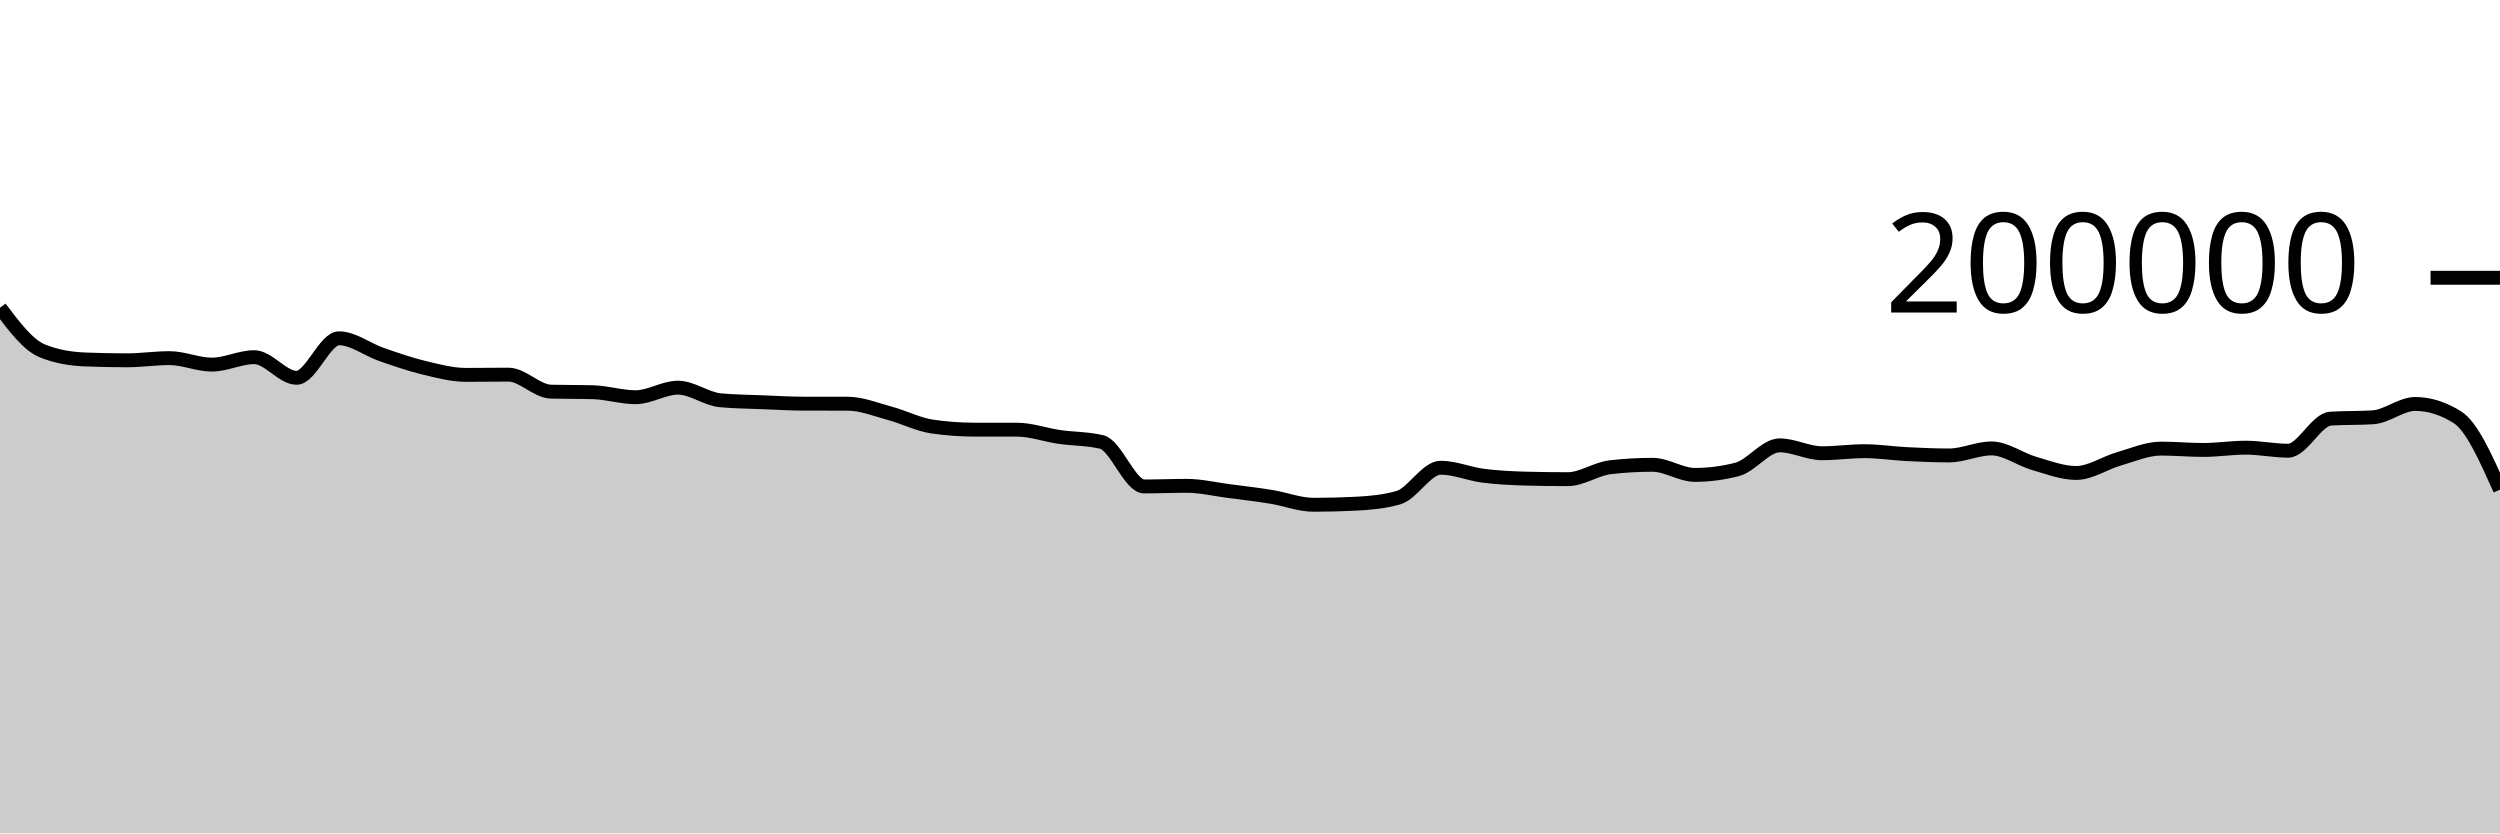
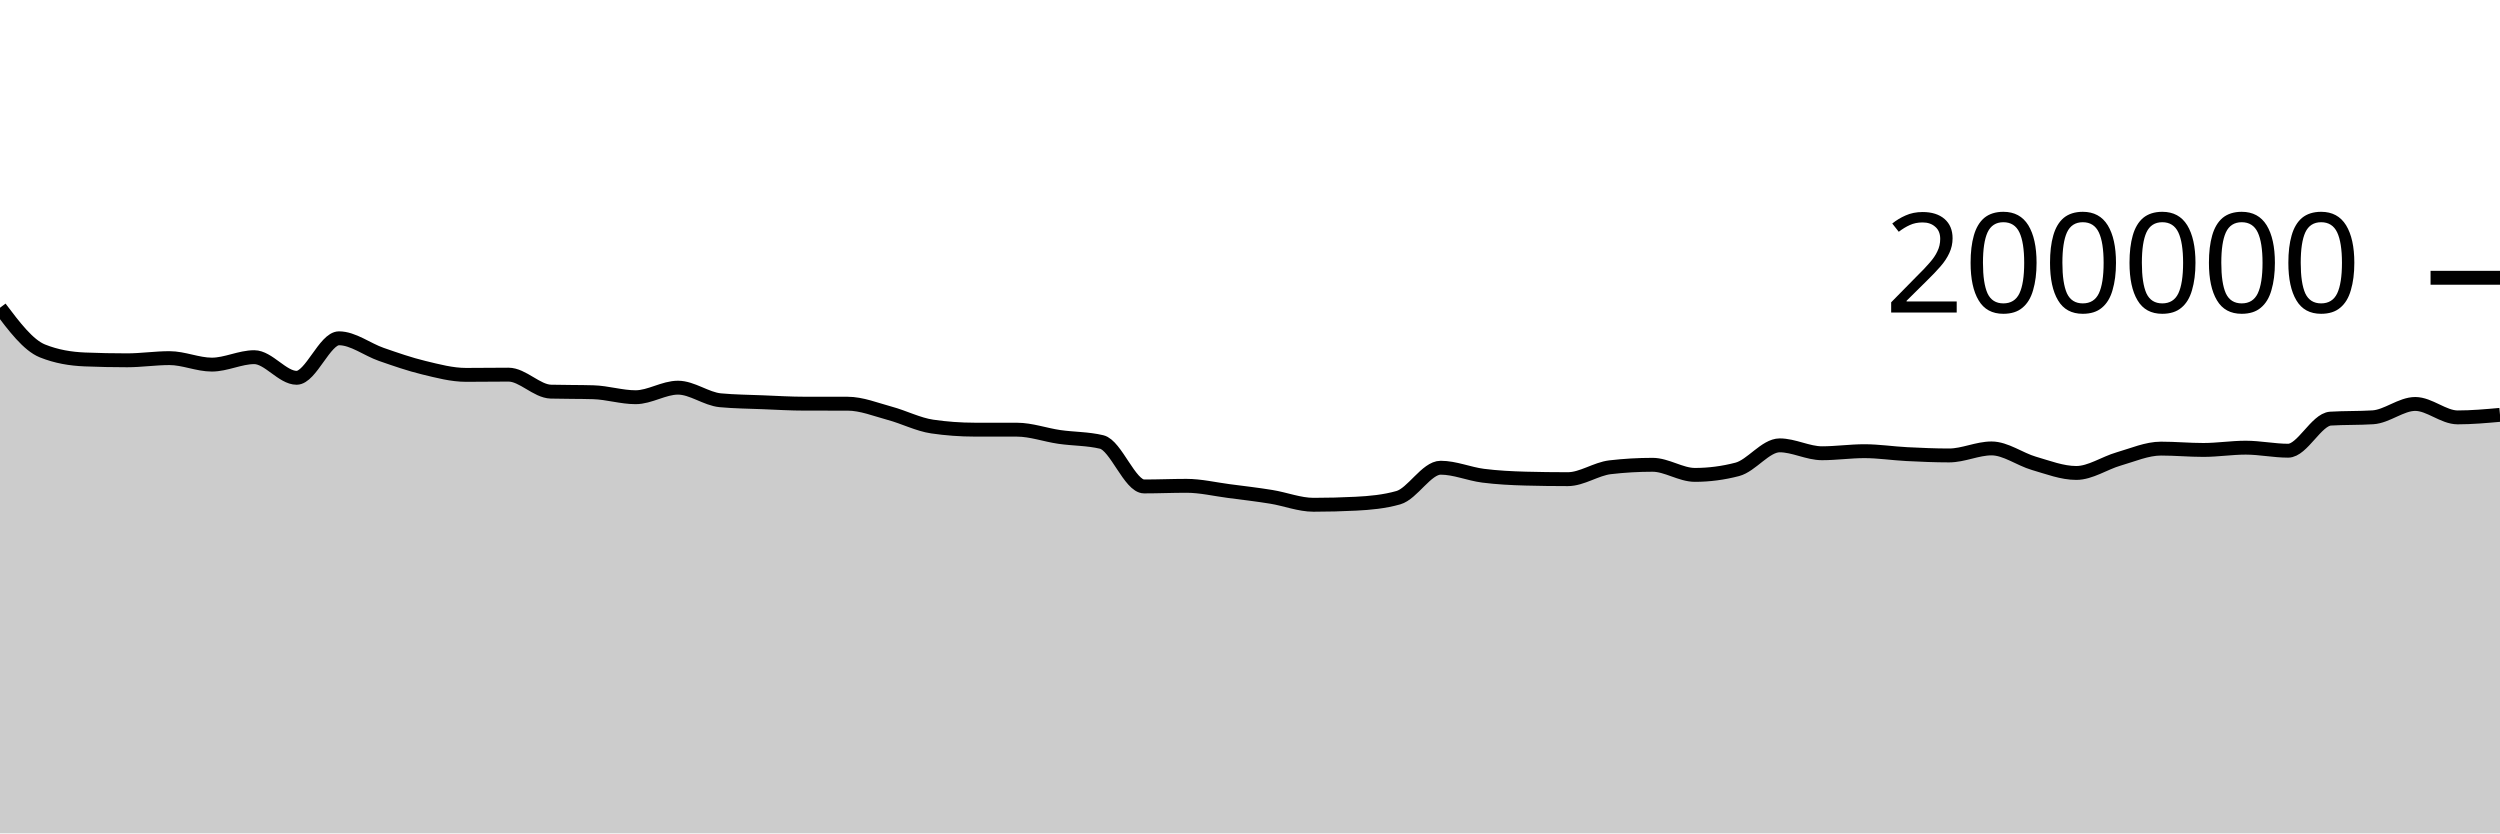
<svg xmlns="http://www.w3.org/2000/svg" viewBox="0 0 180 60">
  <g transform="translate(0,20)">
-     <path class="area" fill="rgba(0, 0, 0, 0.2)" d="M0,2.159C1.017,3.507,2.034,4.855,3.051,5.265C4.068,5.675,5.085,5.838,6.102,5.88C7.119,5.921,8.136,5.942,9.153,5.942C10.169,5.942,11.186,5.785,12.203,5.785C13.22,5.785,14.237,6.252,15.254,6.252C16.271,6.252,17.288,5.716,18.305,5.716C19.322,5.716,20.339,7.202,21.356,7.202C22.373,7.202,23.39,4.357,24.407,4.357C25.424,4.357,26.441,5.166,27.458,5.518C28.475,5.871,29.492,6.227,30.508,6.472C31.525,6.718,32.542,6.991,33.559,6.991C34.576,6.991,35.593,6.974,36.61,6.974C37.627,6.974,38.644,8.169,39.661,8.198C40.678,8.226,41.695,8.212,42.712,8.241C43.729,8.269,44.746,8.6,45.763,8.6C46.78,8.6,47.797,7.912,48.814,7.912C49.831,7.912,50.847,8.724,51.864,8.819C52.881,8.914,53.898,8.921,54.915,8.962C55.932,9.003,56.949,9.065,57.966,9.065C58.983,9.066,60,9.066,61.017,9.066C62.034,9.067,63.051,9.485,64.068,9.759C65.085,10.033,66.102,10.562,67.119,10.711C68.136,10.86,69.153,10.934,70.169,10.935C71.186,10.936,72.203,10.936,73.22,10.937C74.237,10.938,75.254,11.312,76.271,11.459C77.288,11.607,78.305,11.58,79.322,11.823C80.339,12.065,81.356,15.024,82.373,15.024C83.39,15.024,84.407,14.979,85.424,14.979C86.441,14.979,87.458,15.224,88.475,15.356C89.492,15.488,90.508,15.606,91.525,15.771C92.542,15.935,93.559,16.344,94.576,16.344C95.593,16.344,96.61,16.318,97.627,16.266C98.644,16.215,99.661,16.122,100.678,15.834C101.695,15.546,102.712,13.676,103.729,13.676C104.746,13.676,105.763,14.12,106.78,14.251C107.797,14.381,108.814,14.432,109.831,14.46C110.847,14.487,111.864,14.5,112.881,14.5C113.898,14.5,114.915,13.76,115.932,13.642C116.949,13.524,117.966,13.465,118.983,13.465C120,13.465,121.017,14.192,122.034,14.192C123.051,14.192,124.068,14.059,125.085,13.794C126.102,13.528,127.119,12.065,128.136,12.065C129.153,12.065,130.169,12.634,131.186,12.634C132.203,12.634,133.22,12.485,134.237,12.485C135.254,12.485,136.271,12.645,137.288,12.696C138.305,12.748,139.322,12.792,140.339,12.792C141.356,12.792,142.373,12.286,143.39,12.286C144.407,12.286,145.424,13.065,146.441,13.36C147.458,13.654,148.475,14.053,149.492,14.053C150.508,14.053,151.525,13.338,152.542,13.045C153.559,12.753,154.576,12.3,155.593,12.3C156.61,12.3,157.627,12.396,158.644,12.396C159.661,12.396,160.678,12.232,161.695,12.232C162.712,12.232,163.729,12.451,164.746,12.451C165.763,12.451,166.78,10.205,167.797,10.141C168.814,10.078,169.831,10.11,170.847,10.046C171.864,9.982,172.881,9.085,173.898,9.085C174.915,9.085,175.932,9.407,176.949,10.052C177.966,10.697,178.983,12.976,180,15.254L180,40C178.983,40,177.966,40,176.949,40C175.932,40,174.915,40,173.898,40C172.881,40,171.864,40,170.847,40C169.831,40,168.814,40,167.797,40C166.78,40,165.763,40,164.746,40C163.729,40,162.712,40,161.695,40C160.678,40,159.661,40,158.644,40C157.627,40,156.61,40,155.593,40C154.576,40,153.559,40,152.542,40C151.525,40,150.508,40,149.492,40C148.475,40,147.458,40,146.441,40C145.424,40,144.407,40,143.39,40C142.373,40,141.356,40,140.339,40C139.322,40,138.305,40,137.288,40C136.271,40,135.254,40,134.237,40C133.22,40,132.203,40,131.186,40C130.169,40,129.153,40,128.136,40C127.119,40,126.102,40,125.085,40C124.068,40,123.051,40,122.034,40C121.017,40,120,40,118.983,40C117.966,40,116.949,40,115.932,40C114.915,40,113.898,40,112.881,40C111.864,40,110.847,40,109.831,40C108.814,40,107.797,40,106.78,40C105.763,40,104.746,40,103.729,40C102.712,40,101.695,40,100.678,40C99.661,40,98.644,40,97.627,40C96.61,40,95.593,40,94.576,40C93.559,40,92.542,40,91.525,40C90.508,40,89.492,40,88.475,40C87.458,40,86.441,40,85.424,40C84.407,40,83.39,40,82.373,40C81.356,40,80.339,40,79.322,40C78.305,40,77.288,40,76.271,40C75.254,40,74.237,40,73.22,40C72.203,40,71.186,40,70.169,40C69.153,40,68.136,40,67.119,40C66.102,40,65.085,40,64.068,40C63.051,40,62.034,40,61.017,40C60,40,58.983,40,57.966,40C56.949,40,55.932,40,54.915,40C53.898,40,52.881,40,51.864,40C50.847,40,49.831,40,48.814,40C47.797,40,46.78,40,45.763,40C44.746,40,43.729,40,42.712,40C41.695,40,40.678,40,39.661,40C38.644,40,37.627,40,36.61,40C35.593,40,34.576,40,33.559,40C32.542,40,31.525,40,30.508,40C29.492,40,28.475,40,27.458,40C26.441,40,25.424,40,24.407,40C23.39,40,22.373,40,21.356,40C20.339,40,19.322,40,18.305,40C17.288,40,16.271,40,15.254,40C14.237,40,13.22,40,12.203,40C11.186,40,10.169,40,9.153,40C8.136,40,7.119,40,6.102,40C5.085,40,4.068,40,3.051,40C2.034,40,1.017,40,0,40Z" />
-     <path class="line" stroke="black" fill="none" d="M0,2.159C1.017,3.507,2.034,4.855,3.051,5.265C4.068,5.675,5.085,5.838,6.102,5.88C7.119,5.921,8.136,5.942,9.153,5.942C10.169,5.942,11.186,5.785,12.203,5.785C13.22,5.785,14.237,6.252,15.254,6.252C16.271,6.252,17.288,5.716,18.305,5.716C19.322,5.716,20.339,7.202,21.356,7.202C22.373,7.202,23.39,4.357,24.407,4.357C25.424,4.357,26.441,5.166,27.458,5.518C28.475,5.871,29.492,6.227,30.508,6.472C31.525,6.718,32.542,6.991,33.559,6.991C34.576,6.991,35.593,6.974,36.61,6.974C37.627,6.974,38.644,8.169,39.661,8.198C40.678,8.226,41.695,8.212,42.712,8.241C43.729,8.269,44.746,8.6,45.763,8.6C46.78,8.6,47.797,7.912,48.814,7.912C49.831,7.912,50.847,8.724,51.864,8.819C52.881,8.914,53.898,8.921,54.915,8.962C55.932,9.003,56.949,9.065,57.966,9.065C58.983,9.066,60,9.066,61.017,9.066C62.034,9.067,63.051,9.485,64.068,9.759C65.085,10.033,66.102,10.562,67.119,10.711C68.136,10.86,69.153,10.934,70.169,10.935C71.186,10.936,72.203,10.936,73.22,10.937C74.237,10.938,75.254,11.312,76.271,11.459C77.288,11.607,78.305,11.58,79.322,11.823C80.339,12.065,81.356,15.024,82.373,15.024C83.39,15.024,84.407,14.979,85.424,14.979C86.441,14.979,87.458,15.224,88.475,15.356C89.492,15.488,90.508,15.606,91.525,15.771C92.542,15.935,93.559,16.344,94.576,16.344C95.593,16.344,96.61,16.318,97.627,16.266C98.644,16.215,99.661,16.122,100.678,15.834C101.695,15.546,102.712,13.676,103.729,13.676C104.746,13.676,105.763,14.12,106.78,14.251C107.797,14.381,108.814,14.432,109.831,14.46C110.847,14.487,111.864,14.5,112.881,14.5C113.898,14.5,114.915,13.76,115.932,13.642C116.949,13.524,117.966,13.465,118.983,13.465C120,13.465,121.017,14.192,122.034,14.192C123.051,14.192,124.068,14.059,125.085,13.794C126.102,13.528,127.119,12.065,128.136,12.065C129.153,12.065,130.169,12.634,131.186,12.634C132.203,12.634,133.22,12.485,134.237,12.485C135.254,12.485,136.271,12.645,137.288,12.696C138.305,12.748,139.322,12.792,140.339,12.792C141.356,12.792,142.373,12.286,143.39,12.286C144.407,12.286,145.424,13.065,146.441,13.36C147.458,13.654,148.475,14.053,149.492,14.053C150.508,14.053,151.525,13.338,152.542,13.045C153.559,12.753,154.576,12.3,155.593,12.3C156.61,12.3,157.627,12.396,158.644,12.396C159.661,12.396,160.678,12.232,161.695,12.232C162.712,12.232,163.729,12.451,164.746,12.451C165.763,12.451,166.78,10.205,167.797,10.141C168.814,10.078,169.831,10.11,170.847,10.046C171.864,9.982,172.881,9.085,173.898,9.085C174.915,9.085,175.932,9.407,176.949,10.052C177.966,10.697,178.983,12.976,180,15.254" />
+     <path class="area" fill="rgba(0, 0, 0, 0.2)" d="M0,2.159C1.017,3.507,2.034,4.855,3.051,5.265C4.068,5.675,5.085,5.838,6.102,5.88C7.119,5.921,8.136,5.942,9.153,5.942C10.169,5.942,11.186,5.785,12.203,5.785C13.22,5.785,14.237,6.252,15.254,6.252C16.271,6.252,17.288,5.716,18.305,5.716C19.322,5.716,20.339,7.202,21.356,7.202C22.373,7.202,23.39,4.357,24.407,4.357C25.424,4.357,26.441,5.166,27.458,5.518C28.475,5.871,29.492,6.227,30.508,6.472C31.525,6.718,32.542,6.991,33.559,6.991C34.576,6.991,35.593,6.974,36.61,6.974C37.627,6.974,38.644,8.169,39.661,8.198C40.678,8.226,41.695,8.212,42.712,8.241C43.729,8.269,44.746,8.6,45.763,8.6C46.78,8.6,47.797,7.912,48.814,7.912C49.831,7.912,50.847,8.724,51.864,8.819C52.881,8.914,53.898,8.921,54.915,8.962C55.932,9.003,56.949,9.065,57.966,9.065C58.983,9.066,60,9.066,61.017,9.066C62.034,9.067,63.051,9.485,64.068,9.759C65.085,10.033,66.102,10.562,67.119,10.711C68.136,10.86,69.153,10.934,70.169,10.935C71.186,10.936,72.203,10.936,73.22,10.937C74.237,10.938,75.254,11.312,76.271,11.459C77.288,11.607,78.305,11.58,79.322,11.823C80.339,12.065,81.356,15.024,82.373,15.024C83.39,15.024,84.407,14.979,85.424,14.979C86.441,14.979,87.458,15.224,88.475,15.356C89.492,15.488,90.508,15.606,91.525,15.771C92.542,15.935,93.559,16.344,94.576,16.344C95.593,16.344,96.61,16.318,97.627,16.266C98.644,16.215,99.661,16.122,100.678,15.834C101.695,15.546,102.712,13.676,103.729,13.676C104.746,13.676,105.763,14.12,106.78,14.251C107.797,14.381,108.814,14.432,109.831,14.46C110.847,14.487,111.864,14.5,112.881,14.5C113.898,14.5,114.915,13.76,115.932,13.642C116.949,13.524,117.966,13.465,118.983,13.465C120,13.465,121.017,14.192,122.034,14.192C123.051,14.192,124.068,14.059,125.085,13.794C126.102,13.528,127.119,12.065,128.136,12.065C129.153,12.065,130.169,12.634,131.186,12.634C132.203,12.634,133.22,12.485,134.237,12.485C135.254,12.485,136.271,12.645,137.288,12.696C138.305,12.748,139.322,12.792,140.339,12.792C141.356,12.792,142.373,12.286,143.39,12.286C144.407,12.286,145.424,13.065,146.441,13.36C147.458,13.654,148.475,14.053,149.492,14.053C150.508,14.053,151.525,13.338,152.542,13.045C153.559,12.753,154.576,12.3,155.593,12.3C156.61,12.3,157.627,12.396,158.644,12.396C159.661,12.396,160.678,12.232,161.695,12.232C162.712,12.232,163.729,12.451,164.746,12.451C165.763,12.451,166.78,10.205,167.797,10.141C168.814,10.078,169.831,10.11,170.847,10.046C171.864,9.982,172.881,9.085,173.898,9.085C174.915,9.085,175.932,10.052,176.949,10.052C177.966,10.052,178.983,9.961,180,9.87L180,40C178.983,40,177.966,40,176.949,40C175.932,40,174.915,40,173.898,40C172.881,40,171.864,40,170.847,40C169.831,40,168.814,40,167.797,40C166.78,40,165.763,40,164.746,40C163.729,40,162.712,40,161.695,40C160.678,40,159.661,40,158.644,40C157.627,40,156.61,40,155.593,40C154.576,40,153.559,40,152.542,40C151.525,40,150.508,40,149.492,40C148.475,40,147.458,40,146.441,40C145.424,40,144.407,40,143.39,40C142.373,40,141.356,40,140.339,40C139.322,40,138.305,40,137.288,40C136.271,40,135.254,40,134.237,40C133.22,40,132.203,40,131.186,40C130.169,40,129.153,40,128.136,40C127.119,40,126.102,40,125.085,40C124.068,40,123.051,40,122.034,40C121.017,40,120,40,118.983,40C117.966,40,116.949,40,115.932,40C114.915,40,113.898,40,112.881,40C111.864,40,110.847,40,109.831,40C108.814,40,107.797,40,106.78,40C105.763,40,104.746,40,103.729,40C102.712,40,101.695,40,100.678,40C99.661,40,98.644,40,97.627,40C96.61,40,95.593,40,94.576,40C93.559,40,92.542,40,91.525,40C90.508,40,89.492,40,88.475,40C87.458,40,86.441,40,85.424,40C84.407,40,83.39,40,82.373,40C81.356,40,80.339,40,79.322,40C78.305,40,77.288,40,76.271,40C75.254,40,74.237,40,73.22,40C72.203,40,71.186,40,70.169,40C69.153,40,68.136,40,67.119,40C66.102,40,65.085,40,64.068,40C63.051,40,62.034,40,61.017,40C60,40,58.983,40,57.966,40C56.949,40,55.932,40,54.915,40C53.898,40,52.881,40,51.864,40C50.847,40,49.831,40,48.814,40C47.797,40,46.78,40,45.763,40C44.746,40,43.729,40,42.712,40C41.695,40,40.678,40,39.661,40C38.644,40,37.627,40,36.61,40C35.593,40,34.576,40,33.559,40C32.542,40,31.525,40,30.508,40C29.492,40,28.475,40,27.458,40C26.441,40,25.424,40,24.407,40C23.39,40,22.373,40,21.356,40C20.339,40,19.322,40,18.305,40C17.288,40,16.271,40,15.254,40C14.237,40,13.22,40,12.203,40C11.186,40,10.169,40,9.153,40C8.136,40,7.119,40,6.102,40C5.085,40,4.068,40,3.051,40C2.034,40,1.017,40,0,40Z" />
+     <path class="line" stroke="black" fill="none" d="M0,2.159C1.017,3.507,2.034,4.855,3.051,5.265C4.068,5.675,5.085,5.838,6.102,5.88C7.119,5.921,8.136,5.942,9.153,5.942C10.169,5.942,11.186,5.785,12.203,5.785C13.22,5.785,14.237,6.252,15.254,6.252C16.271,6.252,17.288,5.716,18.305,5.716C19.322,5.716,20.339,7.202,21.356,7.202C22.373,7.202,23.39,4.357,24.407,4.357C25.424,4.357,26.441,5.166,27.458,5.518C28.475,5.871,29.492,6.227,30.508,6.472C31.525,6.718,32.542,6.991,33.559,6.991C34.576,6.991,35.593,6.974,36.61,6.974C37.627,6.974,38.644,8.169,39.661,8.198C40.678,8.226,41.695,8.212,42.712,8.241C43.729,8.269,44.746,8.6,45.763,8.6C46.78,8.6,47.797,7.912,48.814,7.912C49.831,7.912,50.847,8.724,51.864,8.819C52.881,8.914,53.898,8.921,54.915,8.962C55.932,9.003,56.949,9.065,57.966,9.065C58.983,9.066,60,9.066,61.017,9.066C62.034,9.067,63.051,9.485,64.068,9.759C65.085,10.033,66.102,10.562,67.119,10.711C68.136,10.86,69.153,10.934,70.169,10.935C71.186,10.936,72.203,10.936,73.22,10.937C74.237,10.938,75.254,11.312,76.271,11.459C77.288,11.607,78.305,11.58,79.322,11.823C80.339,12.065,81.356,15.024,82.373,15.024C83.39,15.024,84.407,14.979,85.424,14.979C86.441,14.979,87.458,15.224,88.475,15.356C89.492,15.488,90.508,15.606,91.525,15.771C92.542,15.935,93.559,16.344,94.576,16.344C95.593,16.344,96.61,16.318,97.627,16.266C98.644,16.215,99.661,16.122,100.678,15.834C101.695,15.546,102.712,13.676,103.729,13.676C104.746,13.676,105.763,14.12,106.78,14.251C107.797,14.381,108.814,14.432,109.831,14.46C110.847,14.487,111.864,14.5,112.881,14.5C113.898,14.5,114.915,13.76,115.932,13.642C116.949,13.524,117.966,13.465,118.983,13.465C120,13.465,121.017,14.192,122.034,14.192C123.051,14.192,124.068,14.059,125.085,13.794C126.102,13.528,127.119,12.065,128.136,12.065C129.153,12.065,130.169,12.634,131.186,12.634C132.203,12.634,133.22,12.485,134.237,12.485C135.254,12.485,136.271,12.645,137.288,12.696C138.305,12.748,139.322,12.792,140.339,12.792C141.356,12.792,142.373,12.286,143.39,12.286C144.407,12.286,145.424,13.065,146.441,13.36C147.458,13.654,148.475,14.053,149.492,14.053C150.508,14.053,151.525,13.338,152.542,13.045C153.559,12.753,154.576,12.3,155.593,12.3C156.61,12.3,157.627,12.396,158.644,12.396C159.661,12.396,160.678,12.232,161.695,12.232C162.712,12.232,163.729,12.451,164.746,12.451C165.763,12.451,166.78,10.205,167.797,10.141C168.814,10.078,169.831,10.11,170.847,10.046C171.864,9.982,172.881,9.085,173.898,9.085C174.915,9.085,175.932,10.052,176.949,10.052C177.966,10.052,178.983,9.961,180,9.87" />
    <path class="axis-ceiling" stroke-width="1" stroke="black" fill="none" d="M175,0L180,0" />
    <text class="axis-ceiling-label" font-family="sans-serif" text-anchor="end" font-size="10px" x="170" y="2.5">200000</text>
  </g>
</svg>
